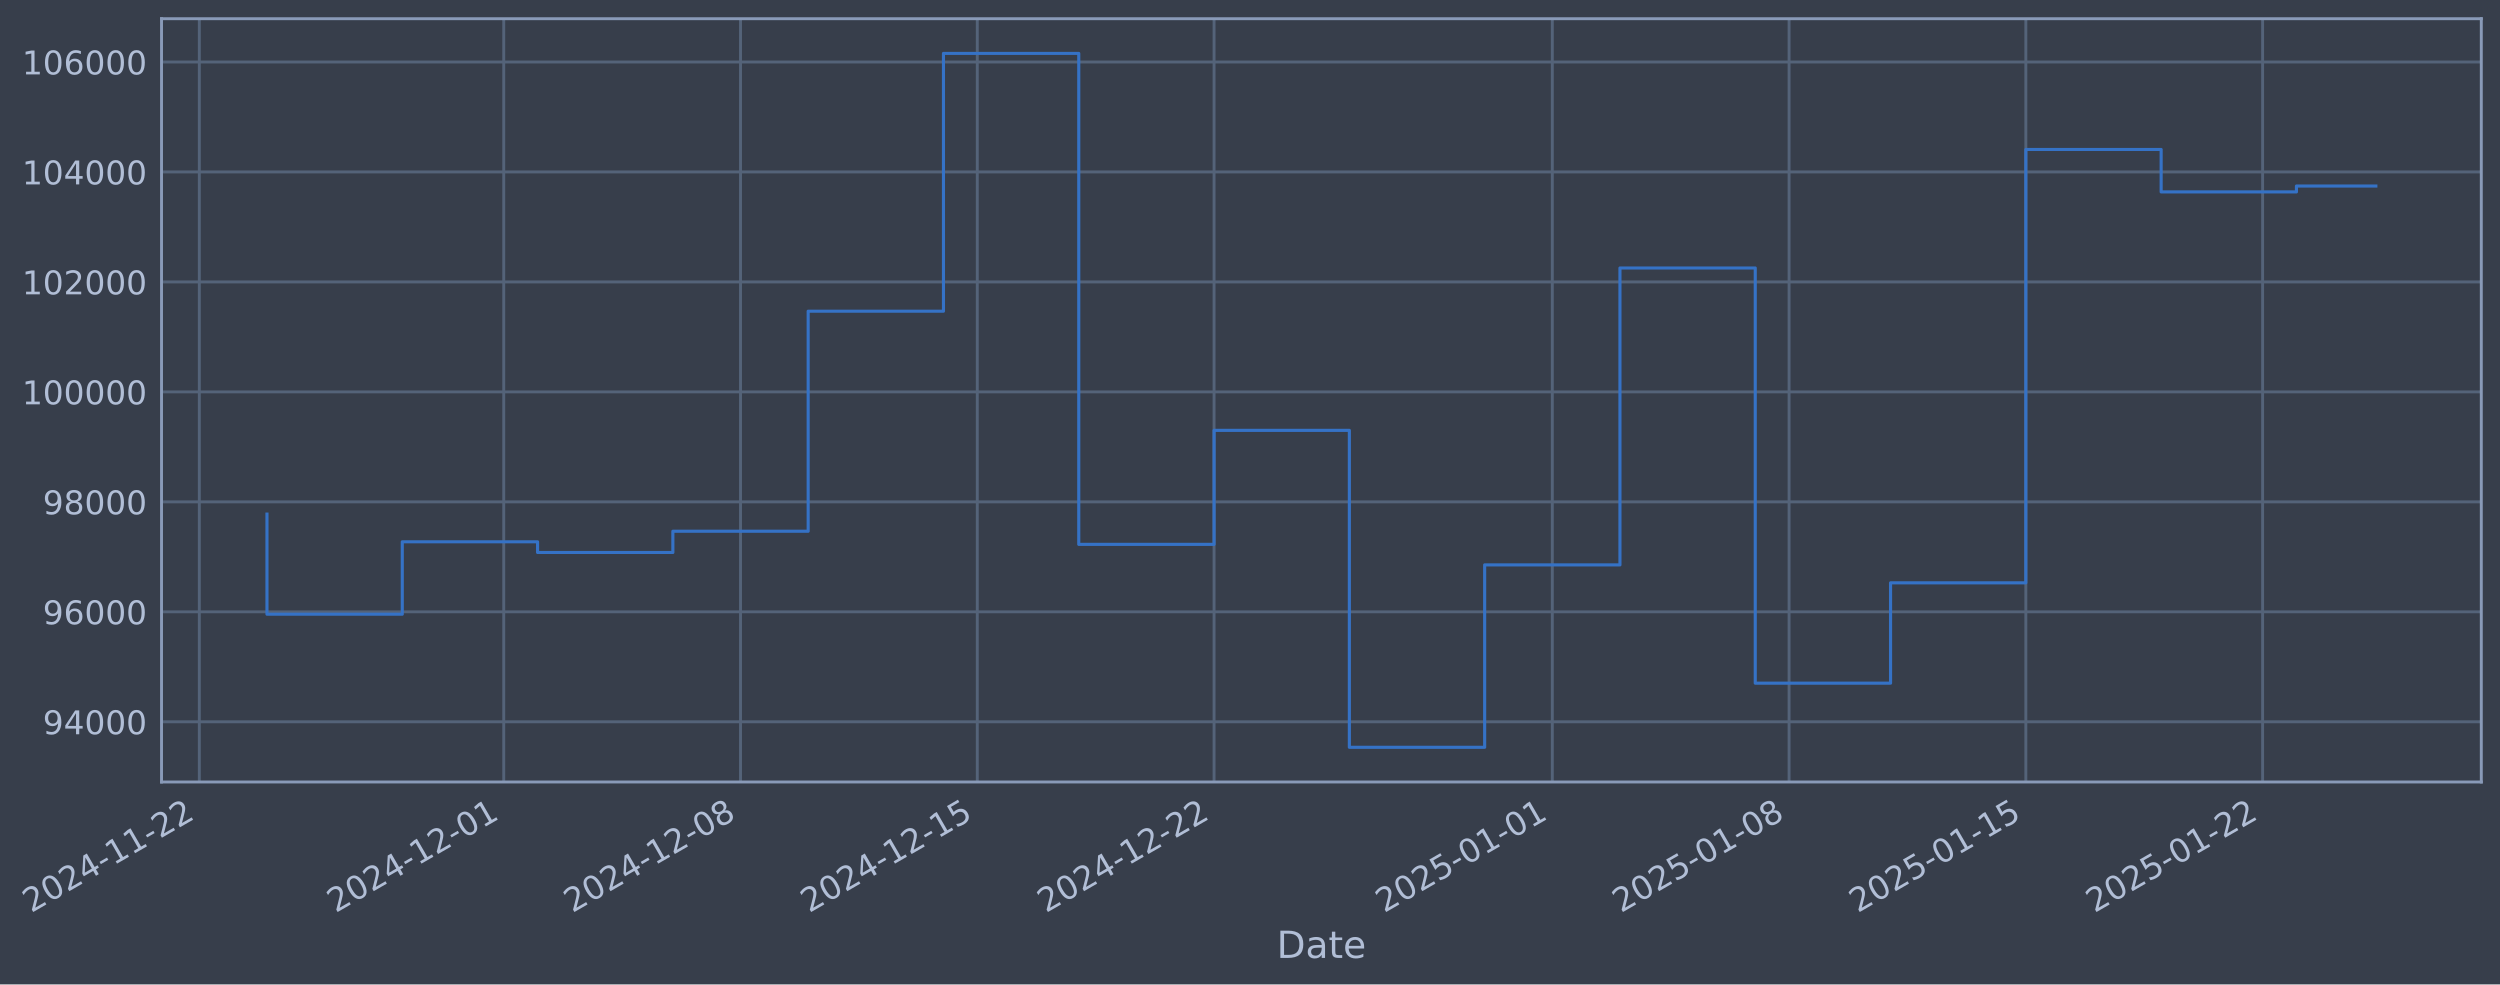
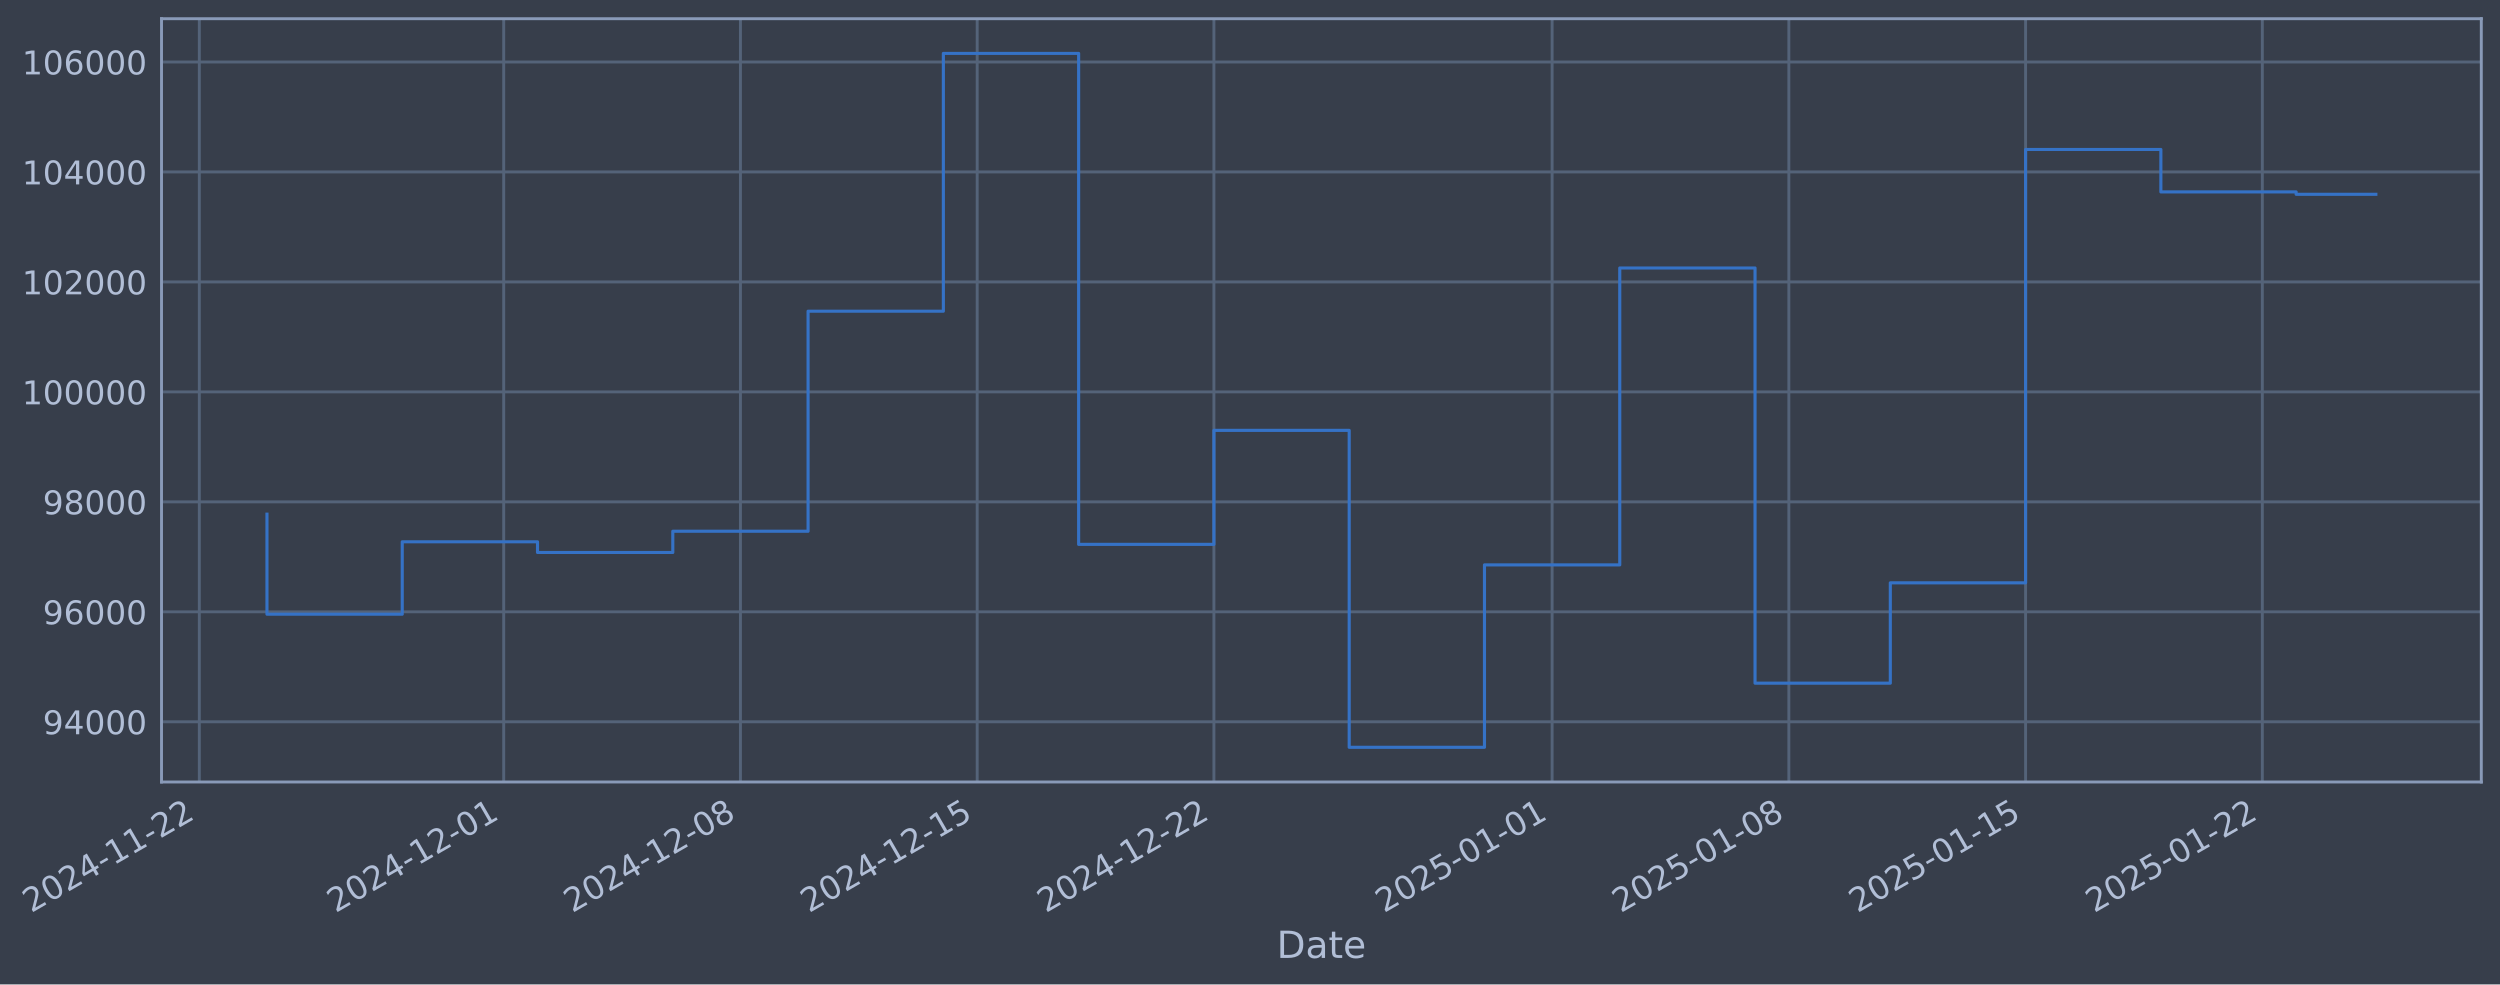
- <svg xmlns="http://www.w3.org/2000/svg" xmlns:xlink="http://www.w3.org/1999/xlink" width="962.167pt" height="378.87pt" viewBox="0 0 962.167 378.87" version="1.1">
+ <svg xmlns="http://www.w3.org/2000/svg" xmlns:xlink="http://www.w3.org/1999/xlink" width="962.163pt" height="378.87pt" viewBox="0 0 962.163 378.87" version="1.1">
  <defs>
    <style type="text/css">*{stroke-linejoin: round; stroke-linecap: butt}</style>
  </defs>
  <g id="figure_1">
    <g id="patch_1">
-       <path d="M 0 378.87  L 962.167 378.87  L 962.167 0  L 0 0  z " style="fill: #373e4b" />
+       <path d="M 0 378.87  L 962.163 378.87  L 962.163 0  L 0 0  z " style="fill: #373e4b" />
    </g>
    <g id="axes_1">
      <g id="patch_2">
-         <path d="M 62.167 300.96  L 954.967 300.96  L 954.967 7.2  L 62.167 7.2  z " style="fill: #373e4b" />
+         <path d="M 62.163 300.96  L 954.963 300.96  L 954.963 7.2  L 62.163 7.2  z " style="fill: #373e4b" />
      </g>
      <g id="matplotlib.axis_1">
        <g id="xtick_1">
          <g id="line2d_1">
-             <path d="M 76.713 300.96  L 76.713 7.2  " clip-path="url(#pa216e8be43)" style="fill: none; stroke: #546379; stroke-width: 1.12; stroke-linecap: square" />
+             <path d="M 76.713 300.96  L 76.713 7.2  " clip-path="url(#p47398c8a69)" style="fill: none; stroke: #546379; stroke-width: 1.12; stroke-linecap: square" />
          </g>
          <g id="line2d_2" />
          <g id="text_1">
            <g style="fill: #b1bed6" transform="translate(11.98702 351.4642) rotate(-30) scale(0.126 -0.126)">
              <defs>
                <path id="DejaVuSans-32" d="M 1228 531  L 3431 531  L 3431 0  L 469 0  L 469 531  Q 828 903 1448 1529  Q 2069 2156 2228 2338  Q 2531 2678 2651 2914  Q 2772 3150 2772 3378  Q 2772 3750 2511 3984  Q 2250 4219 1831 4219  Q 1534 4219 1204 4116  Q 875 4013 500 3803  L 500 4441  Q 881 4594 1212 4672  Q 1544 4750 1819 4750  Q 2544 4750 2975 4387  Q 3406 4025 3406 3419  Q 3406 3131 3298 2873  Q 3191 2616 2906 2266  Q 2828 2175 2409 1742  Q 1991 1309 1228 531  z " transform="scale(0.015625)" />
                <path id="DejaVuSans-30" d="M 2034 4250  Q 1547 4250 1301 3770  Q 1056 3291 1056 2328  Q 1056 1369 1301 889  Q 1547 409 2034 409  Q 2525 409 2770 889  Q 3016 1369 3016 2328  Q 3016 3291 2770 3770  Q 2525 4250 2034 4250  z M 2034 4750  Q 2819 4750 3233 4129  Q 3647 3509 3647 2328  Q 3647 1150 3233 529  Q 2819 -91 2034 -91  Q 1250 -91 836 529  Q 422 1150 422 2328  Q 422 3509 836 4129  Q 1250 4750 2034 4750  z " transform="scale(0.015625)" />
                <path id="DejaVuSans-34" d="M 2419 4116  L 825 1625  L 2419 1625  L 2419 4116  z M 2253 4666  L 3047 4666  L 3047 1625  L 3713 1625  L 3713 1100  L 3047 1100  L 3047 0  L 2419 0  L 2419 1100  L 313 1100  L 313 1709  L 2253 4666  z " transform="scale(0.015625)" />
                <path id="DejaVuSans-2d" d="M 313 2009  L 1997 2009  L 1997 1497  L 313 1497  L 313 2009  z " transform="scale(0.015625)" />
                <path id="DejaVuSans-31" d="M 794 531  L 1825 531  L 1825 4091  L 703 3866  L 703 4441  L 1819 4666  L 2450 4666  L 2450 531  L 3481 531  L 3481 0  L 794 0  L 794 531  z " transform="scale(0.015625)" />
              </defs>
              <use xlink:href="#DejaVuSans-32" />
              <use xlink:href="#DejaVuSans-30" transform="translate(63.62305 0)" />
              <use xlink:href="#DejaVuSans-32" transform="translate(127.2461 0)" />
              <use xlink:href="#DejaVuSans-34" transform="translate(190.8691 0)" />
              <use xlink:href="#DejaVuSans-2d" transform="translate(254.4922 0)" />
              <use xlink:href="#DejaVuSans-31" transform="translate(290.5762 0)" />
              <use xlink:href="#DejaVuSans-31" transform="translate(354.1992 0)" />
              <use xlink:href="#DejaVuSans-2d" transform="translate(417.8223 0)" />
              <use xlink:href="#DejaVuSans-32" transform="translate(453.9062 0)" />
              <use xlink:href="#DejaVuSans-32" transform="translate(517.5293 0)" />
            </g>
          </g>
        </g>
        <g id="xtick_2">
          <g id="line2d_3">
-             <path d="M 193.874 300.96  L 193.874 7.2  " clip-path="url(#pa216e8be43)" style="fill: none; stroke: #546379; stroke-width: 1.12; stroke-linecap: square" />
+             <path d="M 193.857 300.96  L 193.857 7.2  " clip-path="url(#p47398c8a69)" style="fill: none; stroke: #546379; stroke-width: 1.12; stroke-linecap: square" />
          </g>
          <g id="line2d_4" />
          <g id="text_2">
-             <g style="fill: #b1bed6" transform="translate(129.1485 351.4642) rotate(-30) scale(0.126 -0.126)">
+             <g style="fill: #b1bed6" transform="translate(129.1315 351.4642) rotate(-30) scale(0.126 -0.126)">
              <use xlink:href="#DejaVuSans-32" />
              <use xlink:href="#DejaVuSans-30" transform="translate(63.62305 0)" />
              <use xlink:href="#DejaVuSans-32" transform="translate(127.2461 0)" />
              <use xlink:href="#DejaVuSans-34" transform="translate(190.8691 0)" />
              <use xlink:href="#DejaVuSans-2d" transform="translate(254.4922 0)" />
              <use xlink:href="#DejaVuSans-31" transform="translate(290.5762 0)" />
              <use xlink:href="#DejaVuSans-32" transform="translate(354.1992 0)" />
              <use xlink:href="#DejaVuSans-2d" transform="translate(417.8223 0)" />
              <use xlink:href="#DejaVuSans-30" transform="translate(453.9062 0)" />
              <use xlink:href="#DejaVuSans-31" transform="translate(517.5293 0)" />
            </g>
          </g>
        </g>
        <g id="xtick_3">
          <g id="line2d_5">
-             <path d="M 285 300.96  L 285 7.2  " clip-path="url(#pa216e8be43)" style="fill: none; stroke: #546379; stroke-width: 1.12; stroke-linecap: square" />
+             <path d="M 284.969 300.96  L 284.969 7.2  " clip-path="url(#p47398c8a69)" style="fill: none; stroke: #546379; stroke-width: 1.12; stroke-linecap: square" />
          </g>
          <g id="line2d_6" />
          <g id="text_3">
-             <g style="fill: #b1bed6" transform="translate(220.2741 351.4642) rotate(-30) scale(0.126 -0.126)">
+             <g style="fill: #b1bed6" transform="translate(220.2438 351.4642) rotate(-30) scale(0.126 -0.126)">
              <defs>
                <path id="DejaVuSans-38" d="M 2034 2216  Q 1584 2216 1326 1975  Q 1069 1734 1069 1313  Q 1069 891 1326 650  Q 1584 409 2034 409  Q 2484 409 2743 651  Q 3003 894 3003 1313  Q 3003 1734 2745 1975  Q 2488 2216 2034 2216  z M 1403 2484  Q 997 2584 770 2862  Q 544 3141 544 3541  Q 544 4100 942 4425  Q 1341 4750 2034 4750  Q 2731 4750 3128 4425  Q 3525 4100 3525 3541  Q 3525 3141 3298 2862  Q 3072 2584 2669 2484  Q 3125 2378 3379 2068  Q 3634 1759 3634 1313  Q 3634 634 3220 271  Q 2806 -91 2034 -91  Q 1263 -91 848 271  Q 434 634 434 1313  Q 434 1759 690 2068  Q 947 2378 1403 2484  z M 1172 3481  Q 1172 3119 1398 2916  Q 1625 2713 2034 2713  Q 2441 2713 2670 2916  Q 2900 3119 2900 3481  Q 2900 3844 2670 4047  Q 2441 4250 2034 4250  Q 1625 4250 1398 4047  Q 1172 3844 1172 3481  z " transform="scale(0.015625)" />
              </defs>
              <use xlink:href="#DejaVuSans-32" />
              <use xlink:href="#DejaVuSans-30" transform="translate(63.62305 0)" />
              <use xlink:href="#DejaVuSans-32" transform="translate(127.2461 0)" />
              <use xlink:href="#DejaVuSans-34" transform="translate(190.8691 0)" />
              <use xlink:href="#DejaVuSans-2d" transform="translate(254.4922 0)" />
              <use xlink:href="#DejaVuSans-31" transform="translate(290.5762 0)" />
              <use xlink:href="#DejaVuSans-32" transform="translate(354.1992 0)" />
              <use xlink:href="#DejaVuSans-2d" transform="translate(417.8223 0)" />
              <use xlink:href="#DejaVuSans-30" transform="translate(453.9062 0)" />
              <use xlink:href="#DejaVuSans-38" transform="translate(517.5293 0)" />
            </g>
          </g>
        </g>
        <g id="xtick_4">
          <g id="line2d_7">
-             <path d="M 376.125 300.96  L 376.125 7.2  " clip-path="url(#pa216e8be43)" style="fill: none; stroke: #546379; stroke-width: 1.12; stroke-linecap: square" />
+             <path d="M 376.082 300.96  L 376.082 7.2  " clip-path="url(#p47398c8a69)" style="fill: none; stroke: #546379; stroke-width: 1.12; stroke-linecap: square" />
          </g>
          <g id="line2d_8" />
          <g id="text_4">
-             <g style="fill: #b1bed6" transform="translate(311.3997 351.4642) rotate(-30) scale(0.126 -0.126)">
+             <g style="fill: #b1bed6" transform="translate(311.3562 351.4642) rotate(-30) scale(0.126 -0.126)">
              <defs>
                <path id="DejaVuSans-35" d="M 691 4666  L 3169 4666  L 3169 4134  L 1269 4134  L 1269 2991  Q 1406 3038 1543 3061  Q 1681 3084 1819 3084  Q 2600 3084 3056 2656  Q 3513 2228 3513 1497  Q 3513 744 3044 326  Q 2575 -91 1722 -91  Q 1428 -91 1123 -41  Q 819 9 494 109  L 494 744  Q 775 591 1075 516  Q 1375 441 1709 441  Q 2250 441 2565 725  Q 2881 1009 2881 1497  Q 2881 1984 2565 2268  Q 2250 2553 1709 2553  Q 1456 2553 1204 2497  Q 953 2441 691 2322  L 691 4666  z " transform="scale(0.015625)" />
              </defs>
              <use xlink:href="#DejaVuSans-32" />
              <use xlink:href="#DejaVuSans-30" transform="translate(63.62305 0)" />
              <use xlink:href="#DejaVuSans-32" transform="translate(127.2461 0)" />
              <use xlink:href="#DejaVuSans-34" transform="translate(190.8691 0)" />
              <use xlink:href="#DejaVuSans-2d" transform="translate(254.4922 0)" />
              <use xlink:href="#DejaVuSans-31" transform="translate(290.5762 0)" />
              <use xlink:href="#DejaVuSans-32" transform="translate(354.1992 0)" />
              <use xlink:href="#DejaVuSans-2d" transform="translate(417.8223 0)" />
              <use xlink:href="#DejaVuSans-31" transform="translate(453.9062 0)" />
              <use xlink:href="#DejaVuSans-35" transform="translate(517.5293 0)" />
            </g>
          </g>
        </g>
        <g id="xtick_5">
          <g id="line2d_9">
-             <path d="M 467.251 300.96  L 467.251 7.2  " clip-path="url(#pa216e8be43)" style="fill: none; stroke: #546379; stroke-width: 1.12; stroke-linecap: square" />
+             <path d="M 467.194 300.96  L 467.194 7.2  " clip-path="url(#p47398c8a69)" style="fill: none; stroke: #546379; stroke-width: 1.12; stroke-linecap: square" />
          </g>
          <g id="line2d_10" />
          <g id="text_5">
-             <g style="fill: #b1bed6" transform="translate(402.5253 351.4642) rotate(-30) scale(0.126 -0.126)">
+             <g style="fill: #b1bed6" transform="translate(402.4686 351.4642) rotate(-30) scale(0.126 -0.126)">
              <use xlink:href="#DejaVuSans-32" />
              <use xlink:href="#DejaVuSans-30" transform="translate(63.62305 0)" />
              <use xlink:href="#DejaVuSans-32" transform="translate(127.2461 0)" />
              <use xlink:href="#DejaVuSans-34" transform="translate(190.8691 0)" />
              <use xlink:href="#DejaVuSans-2d" transform="translate(254.4922 0)" />
              <use xlink:href="#DejaVuSans-31" transform="translate(290.5762 0)" />
              <use xlink:href="#DejaVuSans-32" transform="translate(354.1992 0)" />
              <use xlink:href="#DejaVuSans-2d" transform="translate(417.8223 0)" />
              <use xlink:href="#DejaVuSans-32" transform="translate(453.9062 0)" />
              <use xlink:href="#DejaVuSans-32" transform="translate(517.5293 0)" />
            </g>
          </g>
        </g>
        <g id="xtick_6">
          <g id="line2d_11">
-             <path d="M 597.43 300.96  L 597.43 7.2  " clip-path="url(#pa216e8be43)" style="fill: none; stroke: #546379; stroke-width: 1.12; stroke-linecap: square" />
+             <path d="M 597.355 300.96  L 597.355 7.2  " clip-path="url(#p47398c8a69)" style="fill: none; stroke: #546379; stroke-width: 1.12; stroke-linecap: square" />
          </g>
          <g id="line2d_12" />
          <g id="text_6">
-             <g style="fill: #b1bed6" transform="translate(532.7047 351.4642) rotate(-30) scale(0.126 -0.126)">
+             <g style="fill: #b1bed6" transform="translate(532.6291 351.4642) rotate(-30) scale(0.126 -0.126)">
              <use xlink:href="#DejaVuSans-32" />
              <use xlink:href="#DejaVuSans-30" transform="translate(63.62305 0)" />
              <use xlink:href="#DejaVuSans-32" transform="translate(127.2461 0)" />
              <use xlink:href="#DejaVuSans-35" transform="translate(190.8691 0)" />
              <use xlink:href="#DejaVuSans-2d" transform="translate(254.4922 0)" />
              <use xlink:href="#DejaVuSans-30" transform="translate(290.5762 0)" />
              <use xlink:href="#DejaVuSans-31" transform="translate(354.1992 0)" />
              <use xlink:href="#DejaVuSans-2d" transform="translate(417.8223 0)" />
              <use xlink:href="#DejaVuSans-30" transform="translate(453.9062 0)" />
              <use xlink:href="#DejaVuSans-31" transform="translate(517.5293 0)" />
            </g>
          </g>
        </g>
        <g id="xtick_7">
          <g id="line2d_13">
-             <path d="M 688.556 300.96  L 688.556 7.2  " clip-path="url(#pa216e8be43)" style="fill: none; stroke: #546379; stroke-width: 1.12; stroke-linecap: square" />
+             <path d="M 688.467 300.96  L 688.467 7.2  " clip-path="url(#p47398c8a69)" style="fill: none; stroke: #546379; stroke-width: 1.12; stroke-linecap: square" />
          </g>
          <g id="line2d_14" />
          <g id="text_7">
-             <g style="fill: #b1bed6" transform="translate(623.8303 351.4642) rotate(-30) scale(0.126 -0.126)">
+             <g style="fill: #b1bed6" transform="translate(623.7414 351.4642) rotate(-30) scale(0.126 -0.126)">
              <use xlink:href="#DejaVuSans-32" />
              <use xlink:href="#DejaVuSans-30" transform="translate(63.62305 0)" />
              <use xlink:href="#DejaVuSans-32" transform="translate(127.2461 0)" />
              <use xlink:href="#DejaVuSans-35" transform="translate(190.8691 0)" />
              <use xlink:href="#DejaVuSans-2d" transform="translate(254.4922 0)" />
              <use xlink:href="#DejaVuSans-30" transform="translate(290.5762 0)" />
              <use xlink:href="#DejaVuSans-31" transform="translate(354.1992 0)" />
              <use xlink:href="#DejaVuSans-2d" transform="translate(417.8223 0)" />
              <use xlink:href="#DejaVuSans-30" transform="translate(453.9062 0)" />
              <use xlink:href="#DejaVuSans-38" transform="translate(517.5293 0)" />
            </g>
          </g>
        </g>
        <g id="xtick_8">
          <g id="line2d_15">
-             <path d="M 779.681 300.96  L 779.681 7.2  " clip-path="url(#pa216e8be43)" style="fill: none; stroke: #546379; stroke-width: 1.12; stroke-linecap: square" />
+             <path d="M 779.579 300.96  L 779.579 7.2  " clip-path="url(#p47398c8a69)" style="fill: none; stroke: #546379; stroke-width: 1.12; stroke-linecap: square" />
          </g>
          <g id="line2d_16" />
          <g id="text_8">
-             <g style="fill: #b1bed6" transform="translate(714.9559 351.4642) rotate(-30) scale(0.126 -0.126)">
+             <g style="fill: #b1bed6" transform="translate(714.8538 351.4642) rotate(-30) scale(0.126 -0.126)">
              <use xlink:href="#DejaVuSans-32" />
              <use xlink:href="#DejaVuSans-30" transform="translate(63.62305 0)" />
              <use xlink:href="#DejaVuSans-32" transform="translate(127.2461 0)" />
              <use xlink:href="#DejaVuSans-35" transform="translate(190.8691 0)" />
              <use xlink:href="#DejaVuSans-2d" transform="translate(254.4922 0)" />
              <use xlink:href="#DejaVuSans-30" transform="translate(290.5762 0)" />
              <use xlink:href="#DejaVuSans-31" transform="translate(354.1992 0)" />
              <use xlink:href="#DejaVuSans-2d" transform="translate(417.8223 0)" />
              <use xlink:href="#DejaVuSans-31" transform="translate(453.9062 0)" />
              <use xlink:href="#DejaVuSans-35" transform="translate(517.5293 0)" />
            </g>
          </g>
        </g>
        <g id="xtick_9">
          <g id="line2d_17">
-             <path d="M 870.807 300.96  L 870.807 7.2  " clip-path="url(#pa216e8be43)" style="fill: none; stroke: #546379; stroke-width: 1.12; stroke-linecap: square" />
+             <path d="M 870.692 300.96  L 870.692 7.2  " clip-path="url(#p47398c8a69)" style="fill: none; stroke: #546379; stroke-width: 1.12; stroke-linecap: square" />
          </g>
          <g id="line2d_18" />
          <g id="text_9">
-             <g style="fill: #b1bed6" transform="translate(806.0815 351.4642) rotate(-30) scale(0.126 -0.126)">
+             <g style="fill: #b1bed6" transform="translate(805.9661 351.4642) rotate(-30) scale(0.126 -0.126)">
              <use xlink:href="#DejaVuSans-32" />
              <use xlink:href="#DejaVuSans-30" transform="translate(63.62305 0)" />
              <use xlink:href="#DejaVuSans-32" transform="translate(127.2461 0)" />
              <use xlink:href="#DejaVuSans-35" transform="translate(190.8691 0)" />
              <use xlink:href="#DejaVuSans-2d" transform="translate(254.4922 0)" />
              <use xlink:href="#DejaVuSans-30" transform="translate(290.5762 0)" />
              <use xlink:href="#DejaVuSans-31" transform="translate(354.1992 0)" />
              <use xlink:href="#DejaVuSans-2d" transform="translate(417.8223 0)" />
              <use xlink:href="#DejaVuSans-32" transform="translate(453.9062 0)" />
              <use xlink:href="#DejaVuSans-32" transform="translate(517.5293 0)" />
            </g>
          </g>
        </g>
        <g id="text_10">
-           <g style="fill: #b1bed6" transform="translate(491.3575 368.6753) scale(0.144 -0.144)">
+           <g style="fill: #b1bed6" transform="translate(491.3537 368.6753) scale(0.144 -0.144)">
            <defs>
              <path id="DejaVuSans-44" d="M 1259 4147  L 1259 519  L 2022 519  Q 2988 519 3436 956  Q 3884 1394 3884 2338  Q 3884 3275 3436 3711  Q 2988 4147 2022 4147  L 1259 4147  z M 628 4666  L 1925 4666  Q 3281 4666 3915 4102  Q 4550 3538 4550 2338  Q 4550 1131 3912 565  Q 3275 0 1925 0  L 628 0  L 628 4666  z " transform="scale(0.015625)" />
              <path id="DejaVuSans-61" d="M 2194 1759  Q 1497 1759 1228 1600  Q 959 1441 959 1056  Q 959 750 1161 570  Q 1363 391 1709 391  Q 2188 391 2477 730  Q 2766 1069 2766 1631  L 2766 1759  L 2194 1759  z M 3341 1997  L 3341 0  L 2766 0  L 2766 531  Q 2569 213 2275 61  Q 1981 -91 1556 -91  Q 1019 -91 701 211  Q 384 513 384 1019  Q 384 1609 779 1909  Q 1175 2209 1959 2209  L 2766 2209  L 2766 2266  Q 2766 2663 2505 2880  Q 2244 3097 1772 3097  Q 1472 3097 1187 3025  Q 903 2953 641 2809  L 641 3341  Q 956 3463 1253 3523  Q 1550 3584 1831 3584  Q 2591 3584 2966 3190  Q 3341 2797 3341 1997  z " transform="scale(0.015625)" />
              <path id="DejaVuSans-74" d="M 1172 4494  L 1172 3500  L 2356 3500  L 2356 3053  L 1172 3053  L 1172 1153  Q 1172 725 1289 603  Q 1406 481 1766 481  L 2356 481  L 2356 0  L 1766 0  Q 1100 0 847 248  Q 594 497 594 1153  L 594 3053  L 172 3053  L 172 3500  L 594 3500  L 594 4494  L 1172 4494  z " transform="scale(0.015625)" />
              <path id="DejaVuSans-65" d="M 3597 1894  L 3597 1613  L 953 1613  Q 991 1019 1311 708  Q 1631 397 2203 397  Q 2534 397 2845 478  Q 3156 559 3463 722  L 3463 178  Q 3153 47 2828 -22  Q 2503 -91 2169 -91  Q 1331 -91 842 396  Q 353 884 353 1716  Q 353 2575 817 3079  Q 1281 3584 2069 3584  Q 2775 3584 3186 3129  Q 3597 2675 3597 1894  z M 3022 2063  Q 3016 2534 2758 2815  Q 2500 3097 2075 3097  Q 1594 3097 1305 2825  Q 1016 2553 972 2059  L 3022 2063  z " transform="scale(0.015625)" />
            </defs>
            <use xlink:href="#DejaVuSans-44" />
            <use xlink:href="#DejaVuSans-61" transform="translate(77.00195 0)" />
            <use xlink:href="#DejaVuSans-74" transform="translate(138.2812 0)" />
            <use xlink:href="#DejaVuSans-65" transform="translate(177.4902 0)" />
          </g>
        </g>
      </g>
      <g id="matplotlib.axis_2">
        <g id="ytick_1">
          <g id="line2d_19">
-             <path d="M 62.167 277.797  L 954.967 277.797  " clip-path="url(#pa216e8be43)" style="fill: none; stroke: #546379; stroke-width: 1.12; stroke-linecap: square" />
+             <path d="M 62.163 277.797  L 954.963 277.797  " clip-path="url(#p47398c8a69)" style="fill: none; stroke: #546379; stroke-width: 1.12; stroke-linecap: square" />
          </g>
          <g id="line2d_20" />
          <g id="text_11">
-             <g style="fill: #b1bed6" transform="translate(16.48284 282.5841) scale(0.126 -0.126)">
+             <g style="fill: #b1bed6" transform="translate(16.47906 282.5841) scale(0.126 -0.126)">
              <defs>
                <path id="DejaVuSans-39" d="M 703 97  L 703 672  Q 941 559 1184 500  Q 1428 441 1663 441  Q 2288 441 2617 861  Q 2947 1281 2994 2138  Q 2813 1869 2534 1725  Q 2256 1581 1919 1581  Q 1219 1581 811 2004  Q 403 2428 403 3163  Q 403 3881 828 4315  Q 1253 4750 1959 4750  Q 2769 4750 3195 4129  Q 3622 3509 3622 2328  Q 3622 1225 3098 567  Q 2575 -91 1691 -91  Q 1453 -91 1209 -44  Q 966 3 703 97  z M 1959 2075  Q 2384 2075 2632 2365  Q 2881 2656 2881 3163  Q 2881 3666 2632 3958  Q 2384 4250 1959 4250  Q 1534 4250 1286 3958  Q 1038 3666 1038 3163  Q 1038 2656 1286 2365  Q 1534 2075 1959 2075  z " transform="scale(0.015625)" />
              </defs>
              <use xlink:href="#DejaVuSans-39" />
              <use xlink:href="#DejaVuSans-34" transform="translate(63.62305 0)" />
              <use xlink:href="#DejaVuSans-30" transform="translate(127.2461 0)" />
              <use xlink:href="#DejaVuSans-30" transform="translate(190.8691 0)" />
              <use xlink:href="#DejaVuSans-30" transform="translate(254.4922 0)" />
            </g>
          </g>
        </g>
        <g id="ytick_2">
          <g id="line2d_21">
-             <path d="M 62.167 235.473  L 954.967 235.473  " clip-path="url(#pa216e8be43)" style="fill: none; stroke: #546379; stroke-width: 1.12; stroke-linecap: square" />
+             <path d="M 62.163 235.473  L 954.963 235.473  " clip-path="url(#p47398c8a69)" style="fill: none; stroke: #546379; stroke-width: 1.12; stroke-linecap: square" />
          </g>
          <g id="line2d_22" />
          <g id="text_12">
-             <g style="fill: #b1bed6" transform="translate(16.48284 240.2602) scale(0.126 -0.126)">
+             <g style="fill: #b1bed6" transform="translate(16.47906 240.2602) scale(0.126 -0.126)">
              <defs>
                <path id="DejaVuSans-36" d="M 2113 2584  Q 1688 2584 1439 2293  Q 1191 2003 1191 1497  Q 1191 994 1439 701  Q 1688 409 2113 409  Q 2538 409 2786 701  Q 3034 994 3034 1497  Q 3034 2003 2786 2293  Q 2538 2584 2113 2584  z M 3366 4563  L 3366 3988  Q 3128 4100 2886 4159  Q 2644 4219 2406 4219  Q 1781 4219 1451 3797  Q 1122 3375 1075 2522  Q 1259 2794 1537 2939  Q 1816 3084 2150 3084  Q 2853 3084 3261 2657  Q 3669 2231 3669 1497  Q 3669 778 3244 343  Q 2819 -91 2113 -91  Q 1303 -91 875 529  Q 447 1150 447 2328  Q 447 3434 972 4092  Q 1497 4750 2381 4750  Q 2619 4750 2861 4703  Q 3103 4656 3366 4563  z " transform="scale(0.015625)" />
              </defs>
              <use xlink:href="#DejaVuSans-39" />
              <use xlink:href="#DejaVuSans-36" transform="translate(63.62305 0)" />
              <use xlink:href="#DejaVuSans-30" transform="translate(127.2461 0)" />
              <use xlink:href="#DejaVuSans-30" transform="translate(190.8691 0)" />
              <use xlink:href="#DejaVuSans-30" transform="translate(254.4922 0)" />
            </g>
          </g>
        </g>
        <g id="ytick_3">
          <g id="line2d_23">
-             <path d="M 62.167 193.149  L 954.967 193.149  " clip-path="url(#pa216e8be43)" style="fill: none; stroke: #546379; stroke-width: 1.12; stroke-linecap: square" />
+             <path d="M 62.163 193.149  L 954.963 193.149  " clip-path="url(#p47398c8a69)" style="fill: none; stroke: #546379; stroke-width: 1.12; stroke-linecap: square" />
          </g>
          <g id="line2d_24" />
          <g id="text_13">
-             <g style="fill: #b1bed6" transform="translate(16.48284 197.9364) scale(0.126 -0.126)">
+             <g style="fill: #b1bed6" transform="translate(16.47906 197.9364) scale(0.126 -0.126)">
              <use xlink:href="#DejaVuSans-39" />
              <use xlink:href="#DejaVuSans-38" transform="translate(63.62305 0)" />
              <use xlink:href="#DejaVuSans-30" transform="translate(127.2461 0)" />
              <use xlink:href="#DejaVuSans-30" transform="translate(190.8691 0)" />
              <use xlink:href="#DejaVuSans-30" transform="translate(254.4922 0)" />
            </g>
          </g>
        </g>
        <g id="ytick_4">
          <g id="line2d_25">
-             <path d="M 62.167 150.826  L 954.967 150.826  " clip-path="url(#pa216e8be43)" style="fill: none; stroke: #546379; stroke-width: 1.12; stroke-linecap: square" />
+             <path d="M 62.163 150.826  L 954.963 150.826  " clip-path="url(#p47398c8a69)" style="fill: none; stroke: #546379; stroke-width: 1.12; stroke-linecap: square" />
          </g>
          <g id="line2d_26" />
          <g id="text_14">
-             <g style="fill: #b1bed6" transform="translate(8.466093 155.6126) scale(0.126 -0.126)">
+             <g style="fill: #b1bed6" transform="translate(8.462309 155.6126) scale(0.126 -0.126)">
              <use xlink:href="#DejaVuSans-31" />
              <use xlink:href="#DejaVuSans-30" transform="translate(63.62305 0)" />
              <use xlink:href="#DejaVuSans-30" transform="translate(127.2461 0)" />
              <use xlink:href="#DejaVuSans-30" transform="translate(190.8691 0)" />
              <use xlink:href="#DejaVuSans-30" transform="translate(254.4922 0)" />
              <use xlink:href="#DejaVuSans-30" transform="translate(318.1152 0)" />
            </g>
          </g>
        </g>
        <g id="ytick_5">
          <g id="line2d_27">
-             <path d="M 62.167 108.502  L 954.967 108.502  " clip-path="url(#pa216e8be43)" style="fill: none; stroke: #546379; stroke-width: 1.12; stroke-linecap: square" />
+             <path d="M 62.163 108.502  L 954.963 108.502  " clip-path="url(#p47398c8a69)" style="fill: none; stroke: #546379; stroke-width: 1.12; stroke-linecap: square" />
          </g>
          <g id="line2d_28" />
          <g id="text_15">
-             <g style="fill: #b1bed6" transform="translate(8.466093 113.2888) scale(0.126 -0.126)">
+             <g style="fill: #b1bed6" transform="translate(8.462309 113.2888) scale(0.126 -0.126)">
              <use xlink:href="#DejaVuSans-31" />
              <use xlink:href="#DejaVuSans-30" transform="translate(63.62305 0)" />
              <use xlink:href="#DejaVuSans-32" transform="translate(127.2461 0)" />
              <use xlink:href="#DejaVuSans-30" transform="translate(190.8691 0)" />
              <use xlink:href="#DejaVuSans-30" transform="translate(254.4922 0)" />
              <use xlink:href="#DejaVuSans-30" transform="translate(318.1152 0)" />
            </g>
          </g>
        </g>
        <g id="ytick_6">
          <g id="line2d_29">
-             <path d="M 62.167 66.178  L 954.967 66.178  " clip-path="url(#pa216e8be43)" style="fill: none; stroke: #546379; stroke-width: 1.12; stroke-linecap: square" />
+             <path d="M 62.163 66.178  L 954.963 66.178  " clip-path="url(#p47398c8a69)" style="fill: none; stroke: #546379; stroke-width: 1.12; stroke-linecap: square" />
          </g>
          <g id="line2d_30" />
          <g id="text_16">
-             <g style="fill: #b1bed6" transform="translate(8.466093 70.96502) scale(0.126 -0.126)">
+             <g style="fill: #b1bed6" transform="translate(8.462309 70.96502) scale(0.126 -0.126)">
              <use xlink:href="#DejaVuSans-31" />
              <use xlink:href="#DejaVuSans-30" transform="translate(63.62305 0)" />
              <use xlink:href="#DejaVuSans-34" transform="translate(127.2461 0)" />
              <use xlink:href="#DejaVuSans-30" transform="translate(190.8691 0)" />
              <use xlink:href="#DejaVuSans-30" transform="translate(254.4922 0)" />
              <use xlink:href="#DejaVuSans-30" transform="translate(318.1152 0)" />
            </g>
          </g>
        </g>
        <g id="ytick_7">
          <g id="line2d_31">
-             <path d="M 62.167 23.854  L 954.967 23.854  " clip-path="url(#pa216e8be43)" style="fill: none; stroke: #546379; stroke-width: 1.12; stroke-linecap: square" />
+             <path d="M 62.163 23.854  L 954.963 23.854  " clip-path="url(#p47398c8a69)" style="fill: none; stroke: #546379; stroke-width: 1.12; stroke-linecap: square" />
          </g>
          <g id="line2d_32" />
          <g id="text_17">
-             <g style="fill: #b1bed6" transform="translate(8.466093 28.64121) scale(0.126 -0.126)">
+             <g style="fill: #b1bed6" transform="translate(8.462309 28.64121) scale(0.126 -0.126)">
              <use xlink:href="#DejaVuSans-31" />
              <use xlink:href="#DejaVuSans-30" transform="translate(63.62305 0)" />
              <use xlink:href="#DejaVuSans-36" transform="translate(127.2461 0)" />
              <use xlink:href="#DejaVuSans-30" transform="translate(190.8691 0)" />
              <use xlink:href="#DejaVuSans-30" transform="translate(254.4922 0)" />
              <use xlink:href="#DejaVuSans-30" transform="translate(318.1152 0)" />
            </g>
          </g>
        </g>
      </g>
      <g id="line2d_33">
-         <path d="M 102.748 197.87  L 102.748 236.383  L 154.82 236.383  L 154.82 208.521  L 206.892 208.521  L 206.892 212.628  L 258.964 212.628  L 258.964 204.459  L 311.036 204.459  L 311.036 119.77  L 363.107 119.77  L 363.107 20.553  L 415.179 20.553  L 415.179 209.517  L 467.251 209.517  L 467.251 165.636  L 519.323 165.636  L 519.323 287.607  L 571.394 287.607  L 571.394 217.409  L 623.466 217.409  L 623.466 103.141  L 675.538 103.141  L 675.538 262.927  L 727.61 262.927  L 727.61 224.318  L 779.681 224.318  L 779.681 57.525  L 831.753 57.525  L 831.753 73.859  L 883.825 73.859  L 883.825 71.593  L 914.385 71.593  " clip-path="url(#pa216e8be43)" style="fill: none; stroke: #3572c6; stroke-width: 1.2; stroke-linecap: square" />
+         <path d="M 102.745 197.87  L 102.745 236.383  L 154.809 236.383  L 154.809 208.521  L 206.873 208.521  L 206.873 212.628  L 258.937 212.628  L 258.937 204.459  L 311.001 204.459  L 311.001 119.77  L 363.066 119.77  L 363.066 20.553  L 415.13 20.553  L 415.13 209.517  L 467.194 209.517  L 467.194 165.636  L 519.258 165.636  L 519.258 287.607  L 571.322 287.607  L 571.322 217.409  L 623.387 217.409  L 623.387 103.141  L 675.451 103.141  L 675.451 262.927  L 727.515 262.927  L 727.515 224.318  L 779.579 224.318  L 779.579 57.525  L 831.643 57.525  L 831.643 73.859  L 883.708 73.859  L 883.708 74.774  L 914.381 74.774  " clip-path="url(#p47398c8a69)" style="fill: none; stroke: #3572c6; stroke-width: 1.2; stroke-linecap: square" />
      </g>
      <g id="patch_3">
-         <path d="M 62.167 300.96  L 62.167 7.2  " style="fill: none; stroke: #899ab8; stroke-width: 1.12; stroke-linejoin: miter; stroke-linecap: square" />
+         <path d="M 62.163 300.96  L 62.163 7.2  " style="fill: none; stroke: #899ab8; stroke-width: 1.12; stroke-linejoin: miter; stroke-linecap: square" />
      </g>
      <g id="patch_4">
-         <path d="M 954.967 300.96  L 954.967 7.2  " style="fill: none; stroke: #899ab8; stroke-width: 1.12; stroke-linejoin: miter; stroke-linecap: square" />
+         <path d="M 954.963 300.96  L 954.963 7.2  " style="fill: none; stroke: #899ab8; stroke-width: 1.12; stroke-linejoin: miter; stroke-linecap: square" />
      </g>
      <g id="patch_5">
-         <path d="M 62.167 300.96  L 954.967 300.96  " style="fill: none; stroke: #899ab8; stroke-width: 1.12; stroke-linejoin: miter; stroke-linecap: square" />
+         <path d="M 62.163 300.96  L 954.963 300.96  " style="fill: none; stroke: #899ab8; stroke-width: 1.12; stroke-linejoin: miter; stroke-linecap: square" />
      </g>
      <g id="patch_6">
-         <path d="M 62.167 7.2  L 954.967 7.2  " style="fill: none; stroke: #899ab8; stroke-width: 1.12; stroke-linejoin: miter; stroke-linecap: square" />
+         <path d="M 62.163 7.2  L 954.963 7.2  " style="fill: none; stroke: #899ab8; stroke-width: 1.12; stroke-linejoin: miter; stroke-linecap: square" />
      </g>
    </g>
  </g>
  <defs>
-     <clipPath id="pa216e8be43">
-       <rect x="62.167" y="7.2" width="892.8" height="293.76" />
+     <clipPath id="p47398c8a69">
+       <rect x="62.163" y="7.2" width="892.8" height="293.76" />
    </clipPath>
  </defs>
</svg>
